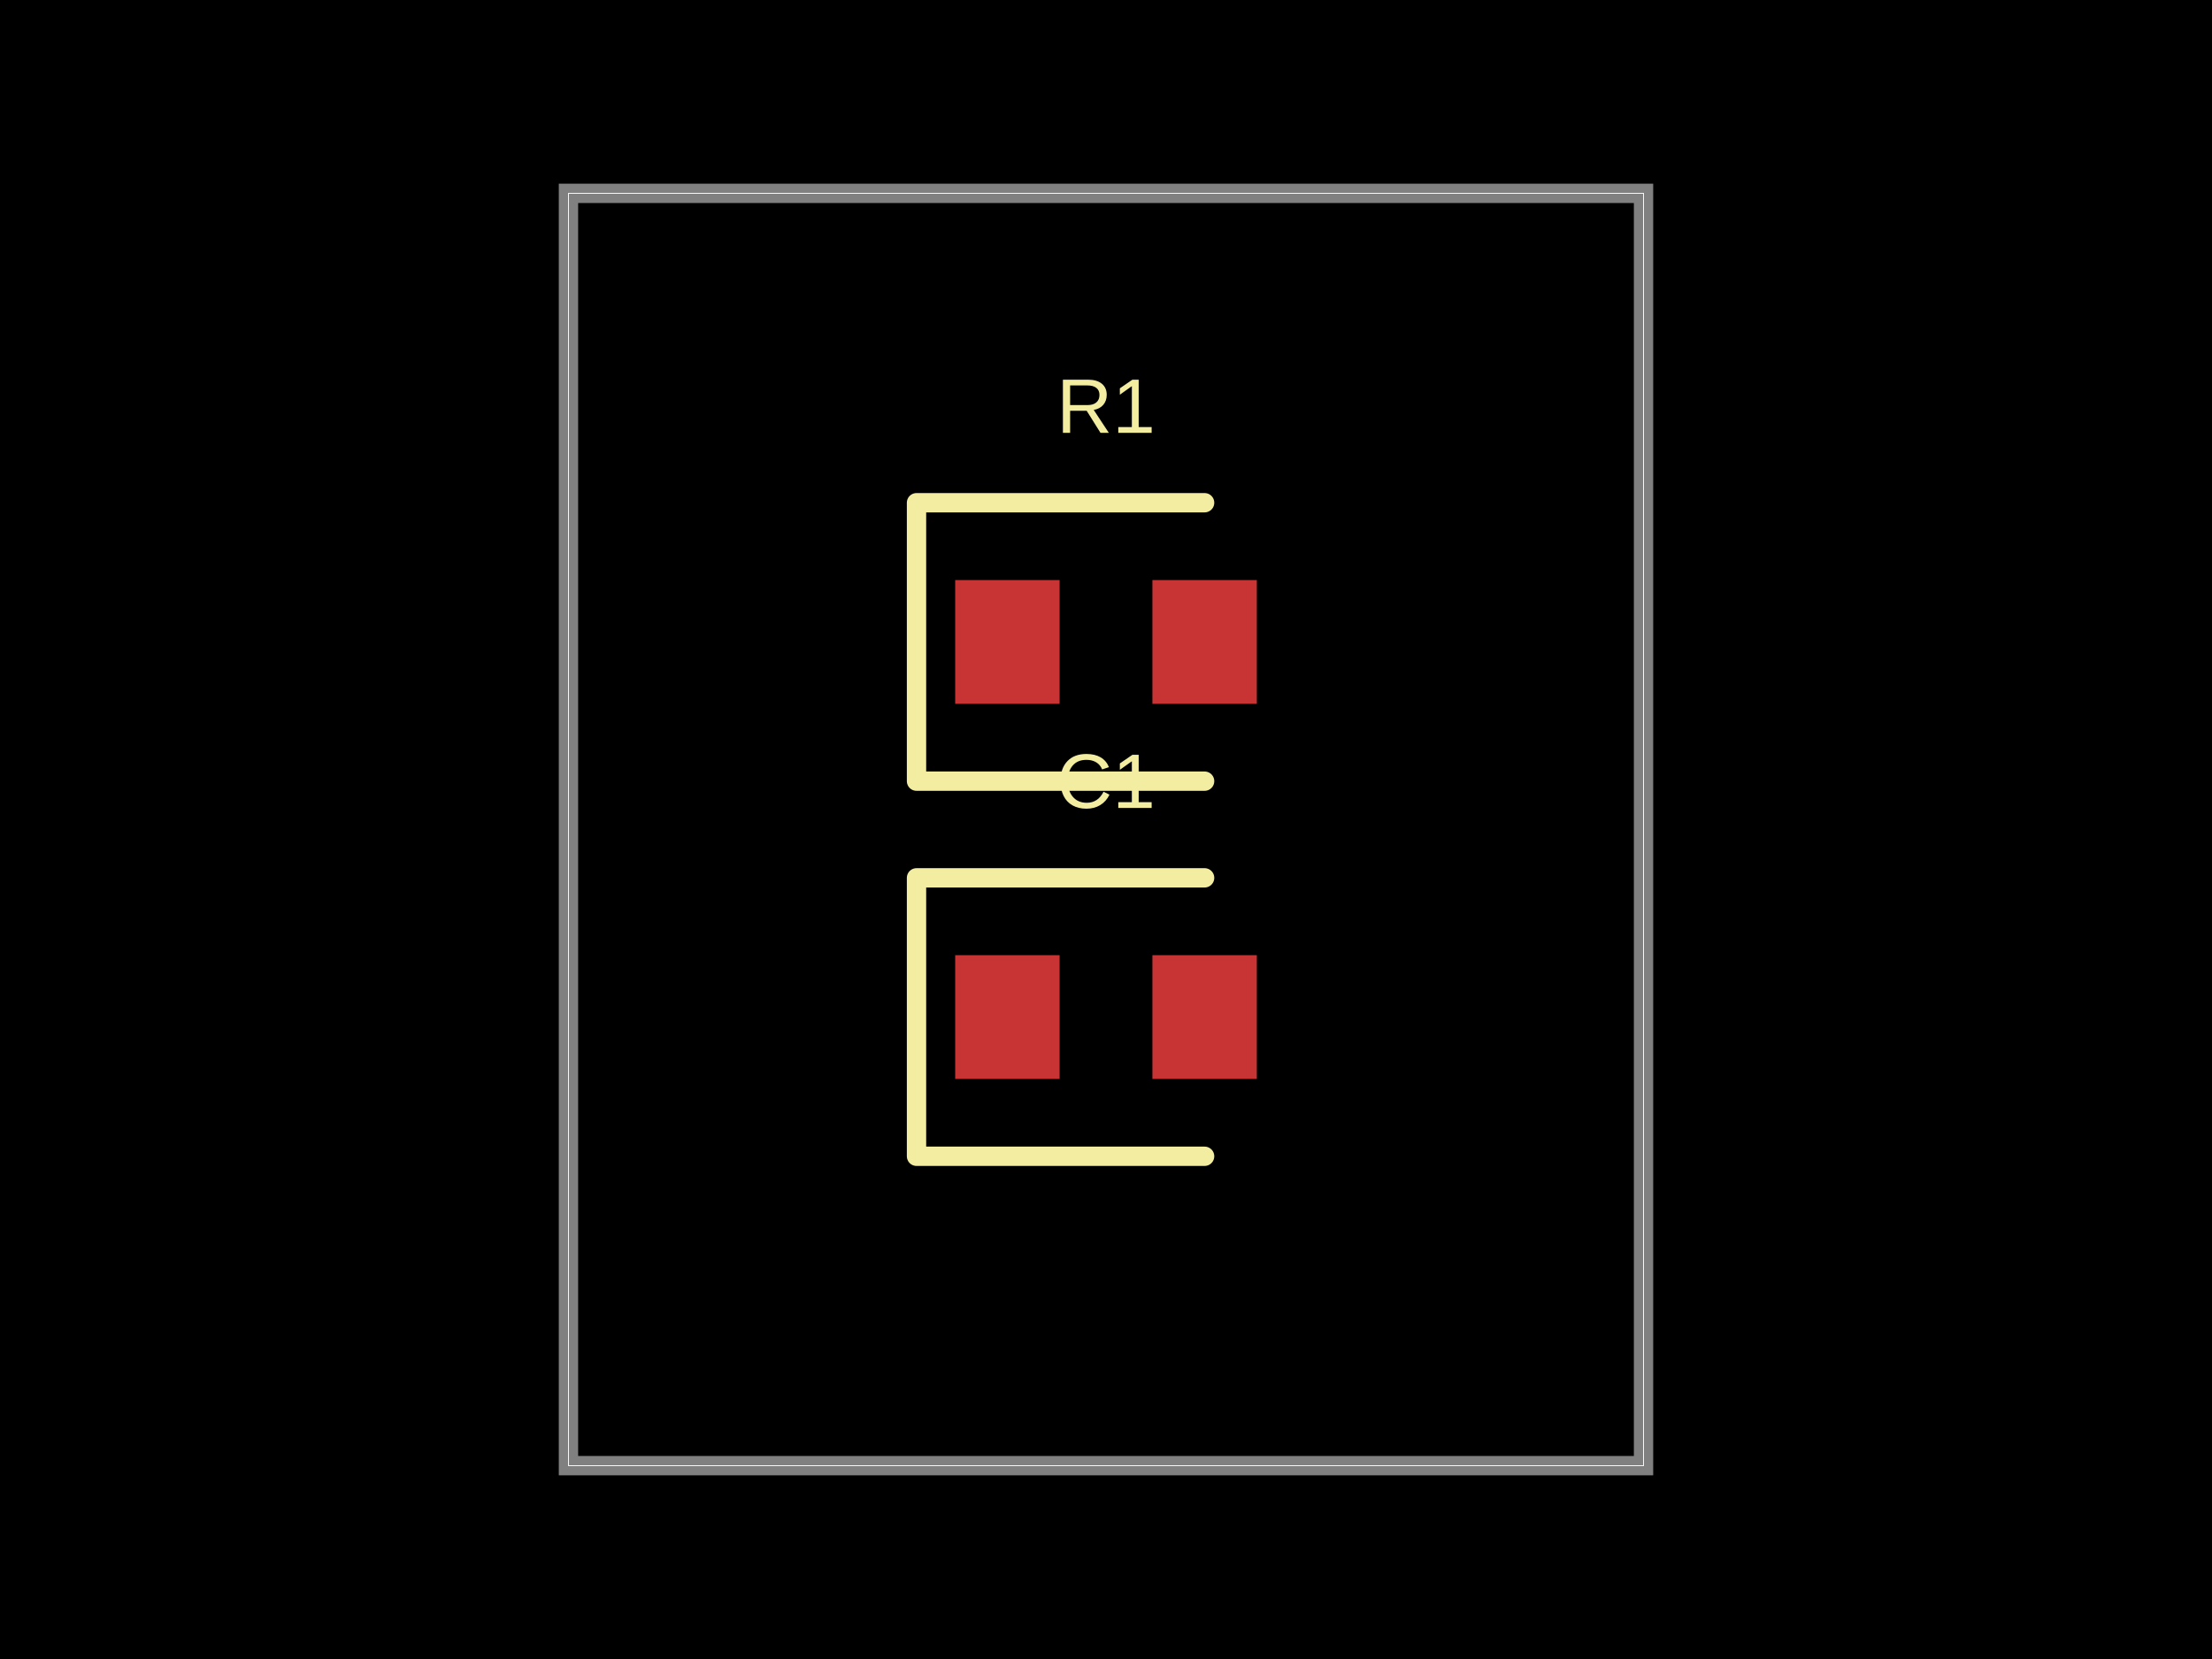
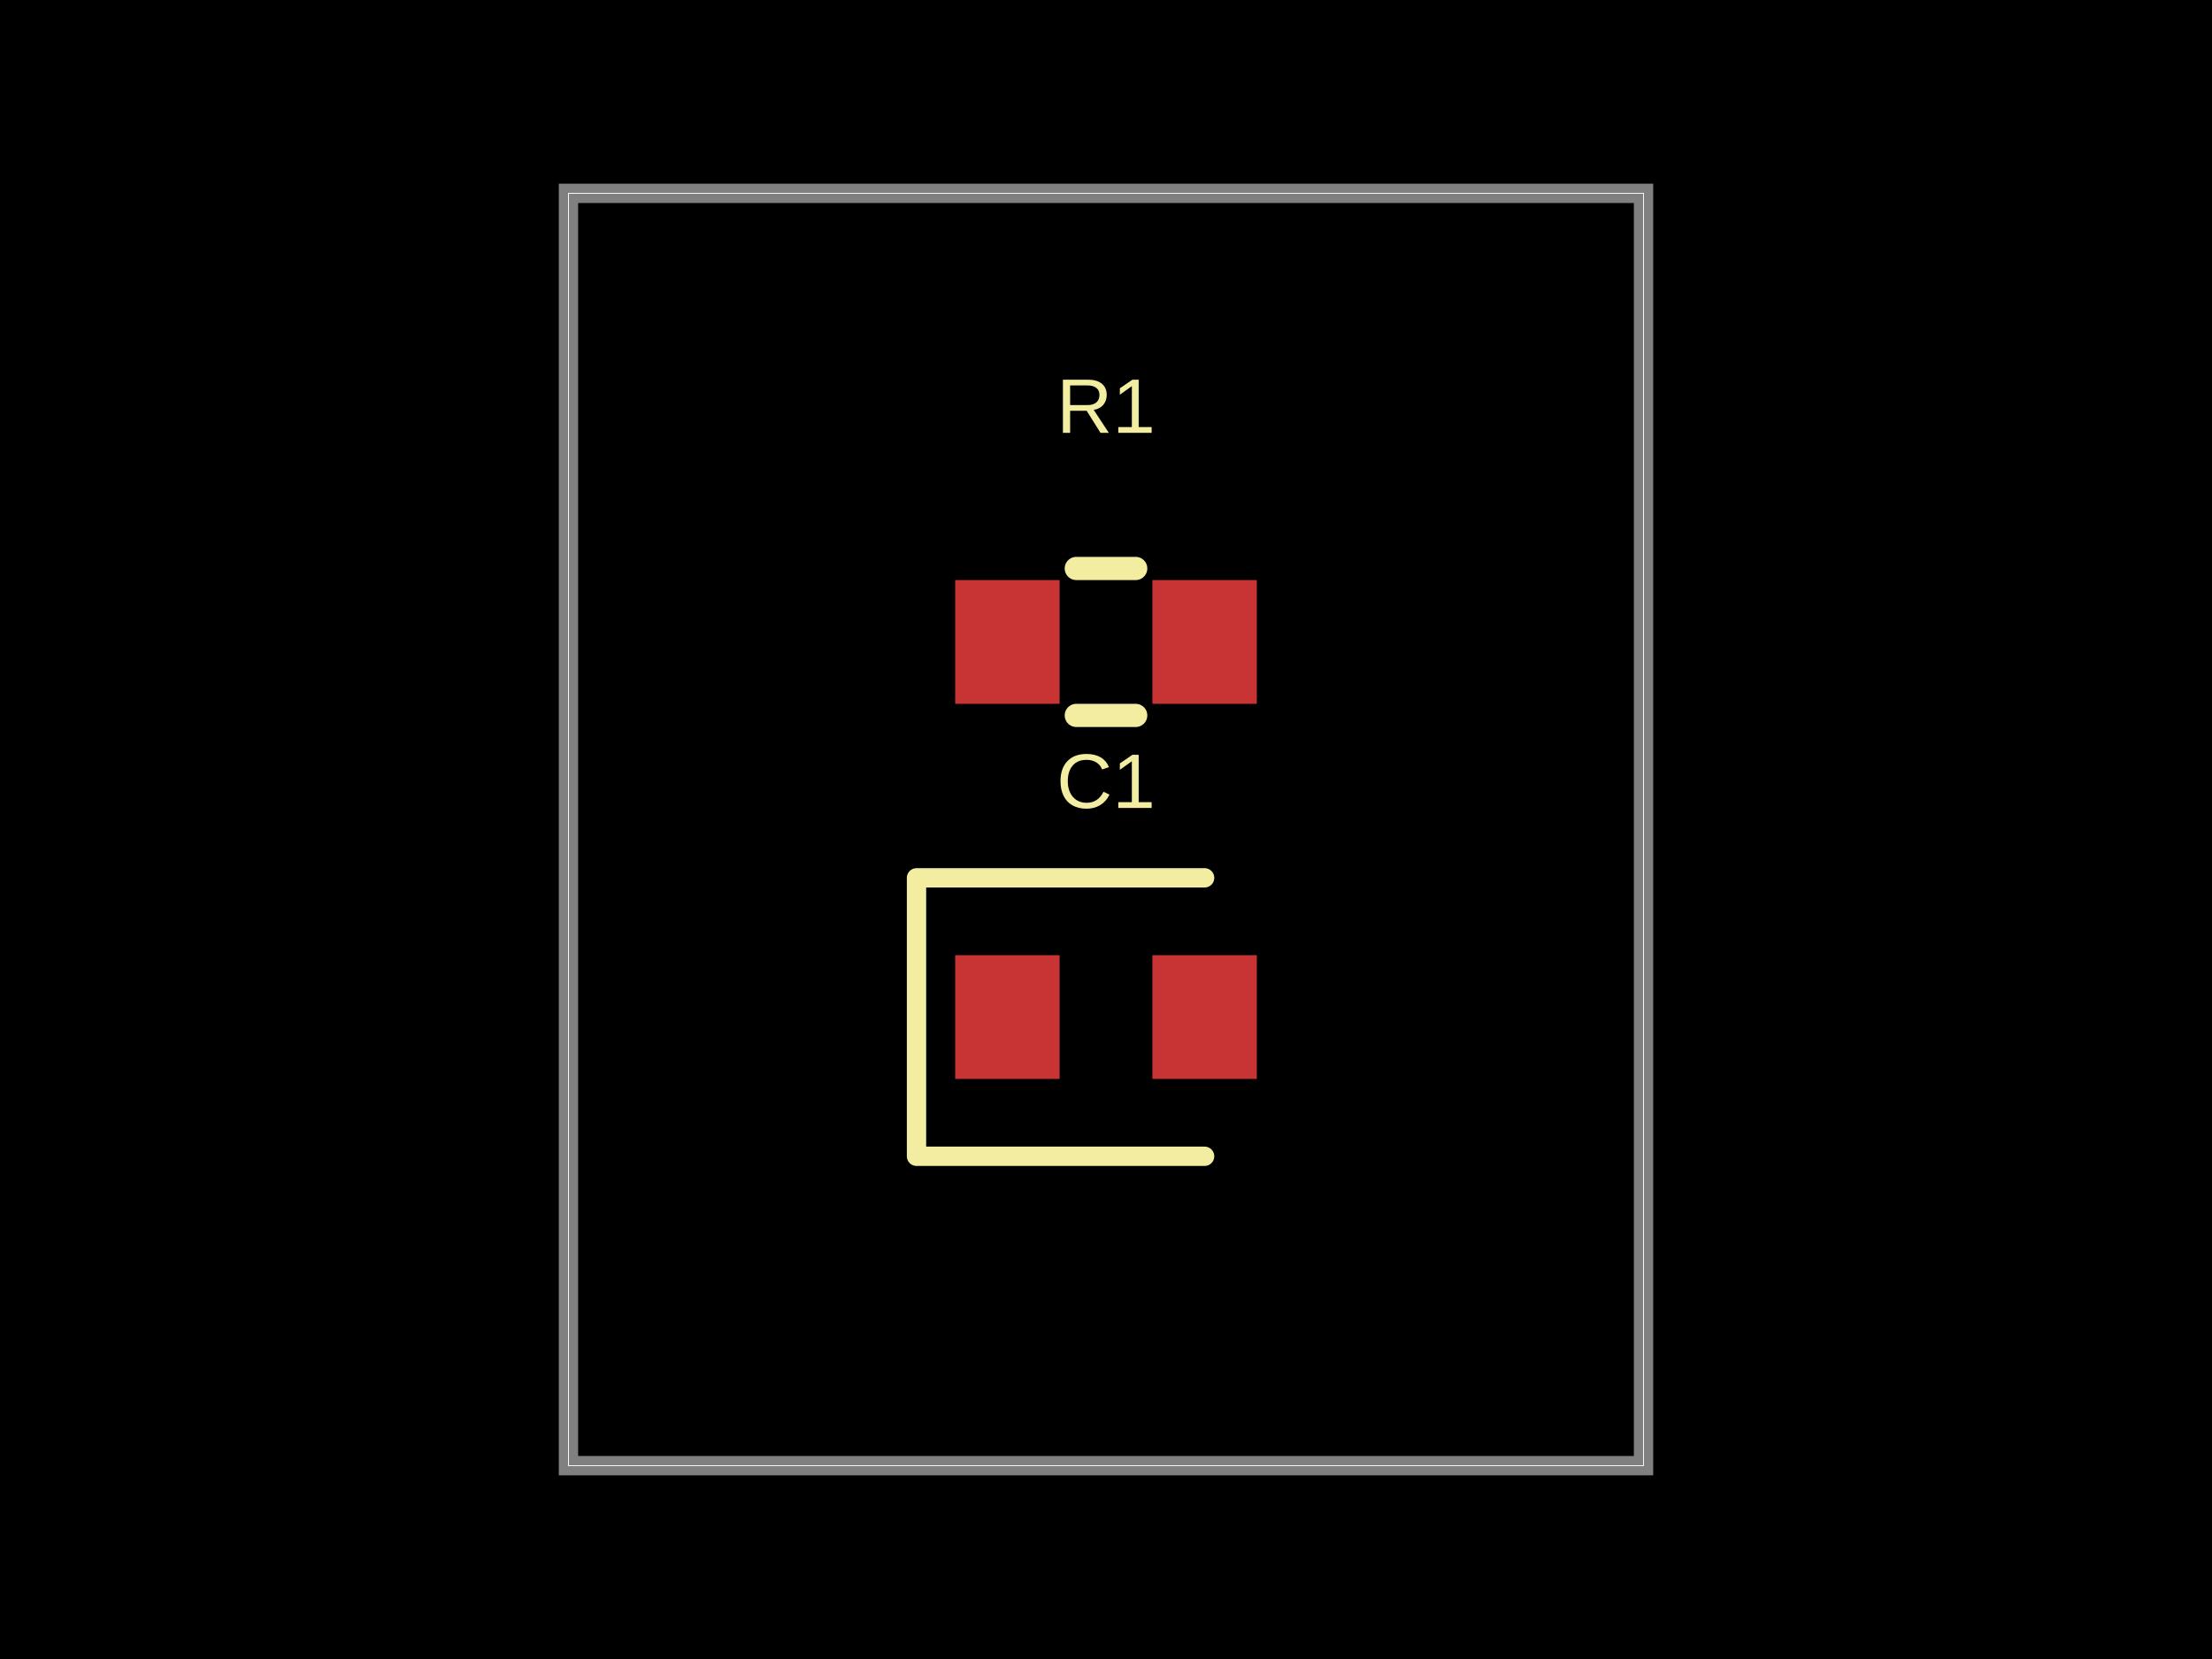
- <svg xmlns="http://www.w3.org/2000/svg" width="800" height="600" data-software-used-string="@tscircuit/core@0.0.1210">
+ <svg xmlns="http://www.w3.org/2000/svg" width="800" height="600" data-software-used-string="@tscircuit/core@0.0.1216">
  <style />
  <rect class="boundary" x="0" y="0" fill="#000" width="800" height="600" data-type="pcb_background" data-pcb-layer="global" />
  <rect class="pcb-boundary" fill="none" stroke="#fff" stroke-width="0.3" x="205.594" y="69.93" width="388.811" height="460.14" data-type="pcb_boundary" data-pcb-layer="global" />
  <path class="pcb-board" d="M 205.594 530.07 L 594.406 530.07 L 594.406 69.93 L 205.594 69.93 Z" fill="none" stroke="rgba(255, 255, 255, 0.5)" stroke-width="6.993" data-type="pcb_board" data-pcb-layer="board" />
  <rect class="pcb-pad" fill="rgb(200, 52, 52)" x="345.455" y="209.79" width="37.762" height="44.755" data-type="pcb_smtpad" data-pcb-layer="top" />
  <rect class="pcb-pad" fill="rgb(200, 52, 52)" x="416.783" y="209.79" width="37.762" height="44.755" data-type="pcb_smtpad" data-pcb-layer="top" />
  <rect class="pcb-pad" fill="rgb(200, 52, 52)" x="345.455" y="345.455" width="37.762" height="44.755" data-type="pcb_smtpad" data-pcb-layer="top" />
  <rect class="pcb-pad" fill="rgb(200, 52, 52)" x="416.783" y="345.455" width="37.762" height="44.755" data-type="pcb_smtpad" data-pcb-layer="top" />
-   <path class="pcb-silkscreen pcb-silkscreen-top" d="M 435.664 181.818 L 331.469 181.818 L 331.469 282.517 L 435.664 282.517" fill="none" stroke="#f2eda1" stroke-width="6.993" stroke-linecap="round" stroke-linejoin="round" data-pcb-component-id="pcb_component_0" data-pcb-silkscreen-path-id="pcb_silkscreen_path_0" data-type="pcb_silkscreen_path" data-pcb-layer="top" />
+   <path class="pcb-silkscreen pcb-silkscreen-top" d="M 389.256 205.594 L 410.744 205.594" fill="none" stroke="#f2eda1" stroke-width="8.392" stroke-linecap="round" stroke-linejoin="round" data-pcb-component-id="pcb_component_0" data-pcb-silkscreen-path-id="pcb_silkscreen_path_0" data-type="pcb_silkscreen_path" data-pcb-layer="top" />
+   <path class="pcb-silkscreen pcb-silkscreen-top" d="M 389.256 258.741 L 410.744 258.741" fill="none" stroke="#f2eda1" stroke-width="8.392" stroke-linecap="round" stroke-linejoin="round" data-pcb-component-id="pcb_component_0" data-pcb-silkscreen-path-id="pcb_silkscreen_path_1" data-type="pcb_silkscreen_path" data-pcb-layer="top" />
  <text x="0" y="0" dx="0" dy="0" fill="#f2eda1" font-family="Arial, sans-serif" font-size="27.972" text-anchor="middle" dominant-baseline="central" transform="matrix(1,0,0,1,400,146.8531)" class="pcb-silkscreen-text pcb-silkscreen-top" data-pcb-silkscreen-text-id="pcb_component_0" stroke="none" data-type="pcb_silkscreen_text" data-pcb-layer="top">R1</text>
-   <path class="pcb-silkscreen pcb-silkscreen-top" d="M 435.664 317.483 L 331.469 317.483 L 331.469 418.182 L 435.664 418.182" fill="none" stroke="#f2eda1" stroke-width="6.993" stroke-linecap="round" stroke-linejoin="round" data-pcb-component-id="pcb_component_1" data-pcb-silkscreen-path-id="pcb_silkscreen_path_1" data-type="pcb_silkscreen_path" data-pcb-layer="top" />
+   <path class="pcb-silkscreen pcb-silkscreen-top" d="M 435.664 317.483 L 331.469 317.483 L 331.469 418.182 L 435.664 418.182" fill="none" stroke="#f2eda1" stroke-width="6.993" stroke-linecap="round" stroke-linejoin="round" data-pcb-component-id="pcb_component_1" data-pcb-silkscreen-path-id="pcb_silkscreen_path_2" data-type="pcb_silkscreen_path" data-pcb-layer="top" />
  <text x="0" y="0" dx="0" dy="0" fill="#f2eda1" font-family="Arial, sans-serif" font-size="27.972" text-anchor="middle" dominant-baseline="central" transform="matrix(1,0,0,1,400,282.5175)" class="pcb-silkscreen-text pcb-silkscreen-top" data-pcb-silkscreen-text-id="pcb_component_1" stroke="none" data-type="pcb_silkscreen_text" data-pcb-layer="top">C1</text>
</svg>
